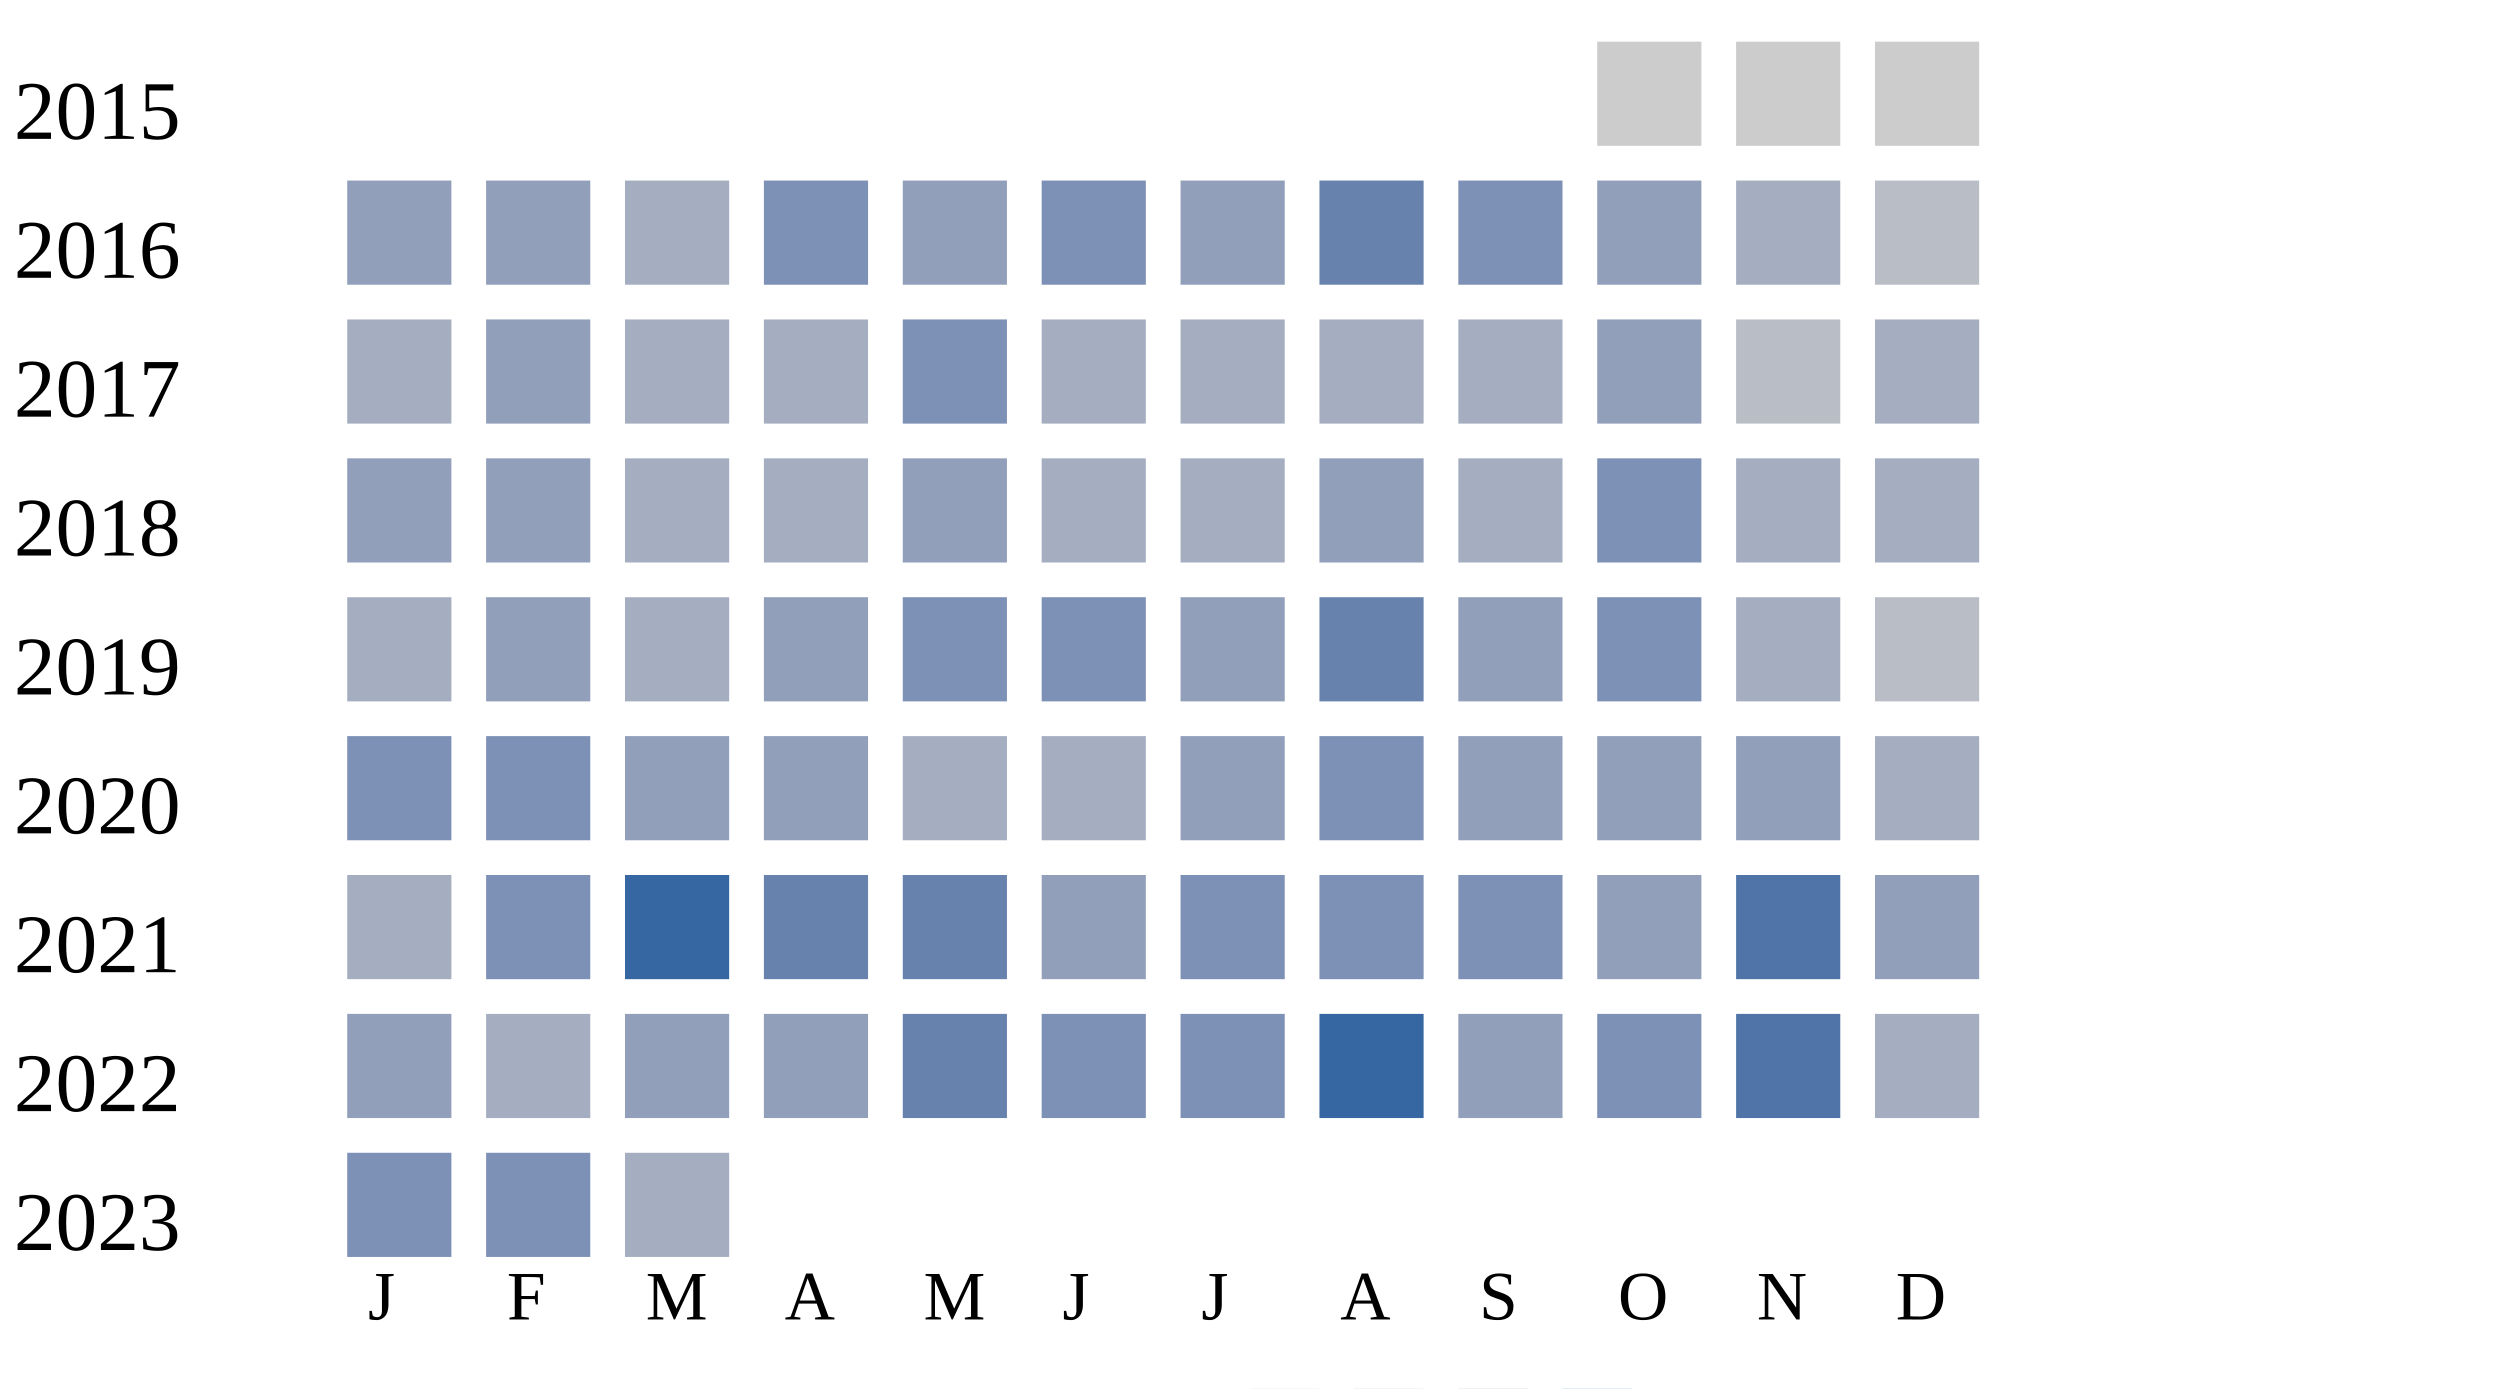
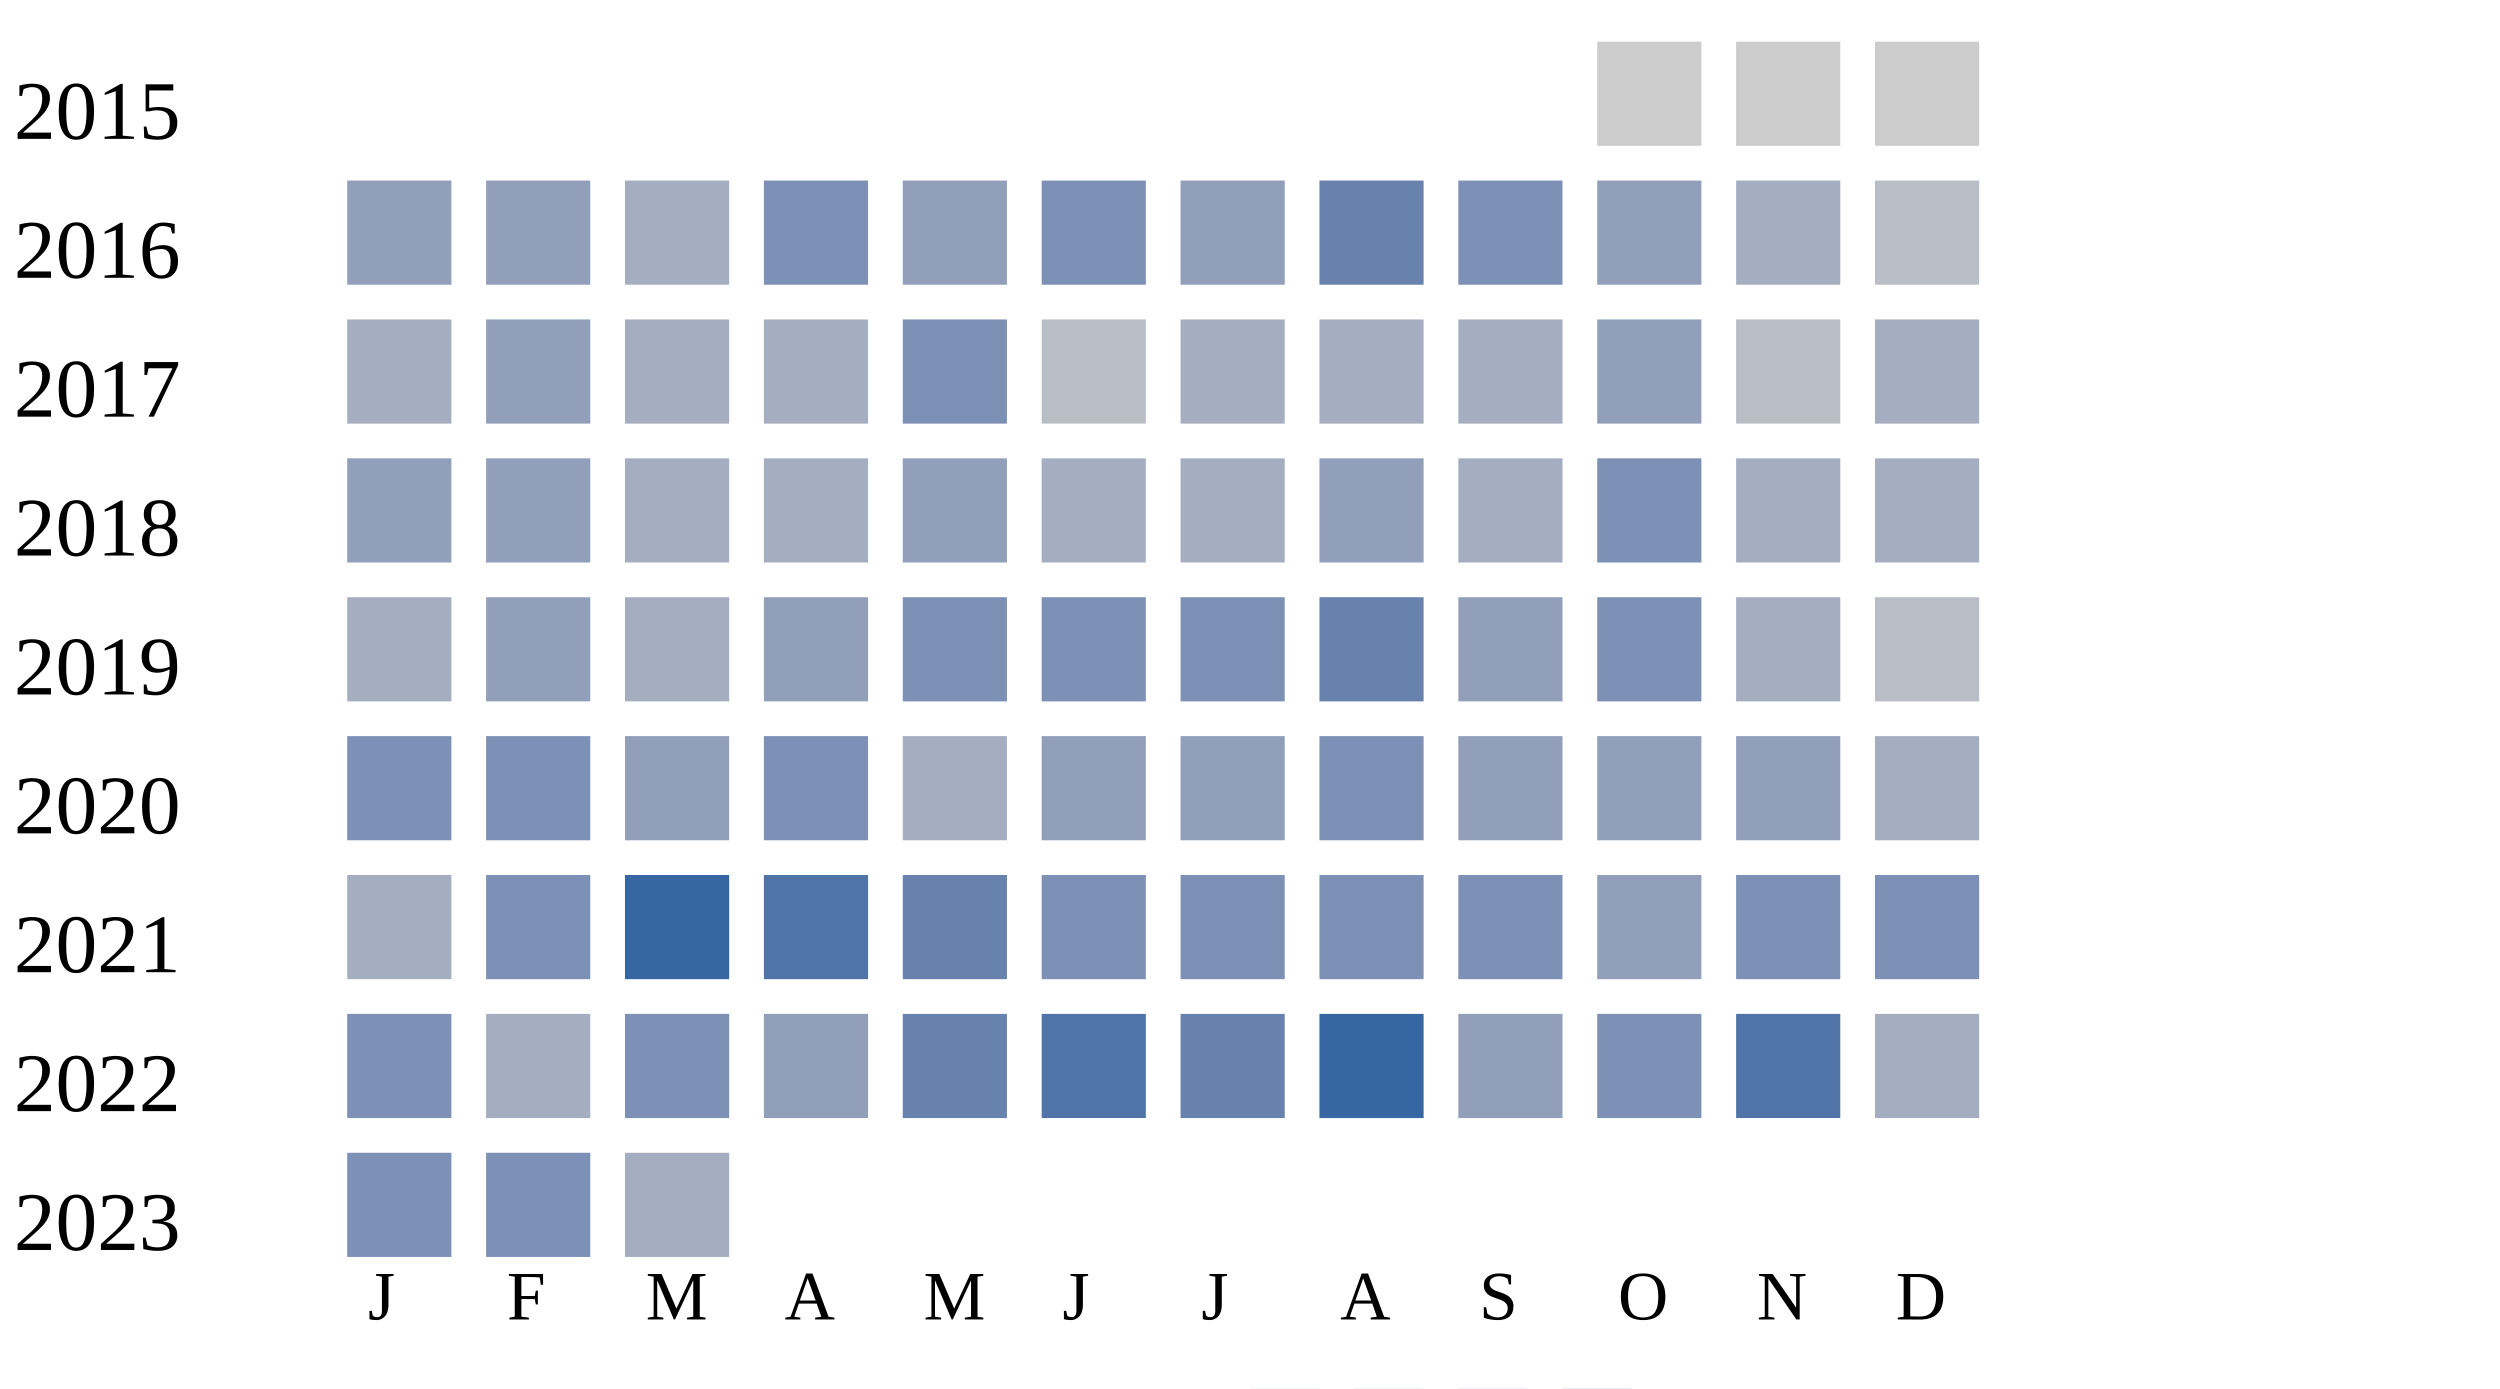
<svg xmlns="http://www.w3.org/2000/svg" width="360" height="200">
  <g transform="translate(0 0)">
    <text x="2" y="20">2015</text>
    <rect x="230" y="6" width="15" height="15" fill="#cccccc" />
    <rect x="250" y="6" width="15" height="15" fill="#cccccc" />
    <rect x="270" y="6" width="15" height="15" fill="#cccccc" />
  </g>
  <g transform="translate(0 20)">
    <text x="2" y="20">2016</text>
    <rect x="50" y="6" width="15" height="15" fill="#919fba" />
    <rect x="70" y="6" width="15" height="15" fill="#919fba" />
    <rect x="90" y="6" width="15" height="15" fill="#a5aec0" />
    <rect x="110" y="6" width="15" height="15" fill="#7d90b5" />
    <rect x="130" y="6" width="15" height="15" fill="#919fba" />
    <rect x="150" y="6" width="15" height="15" fill="#7d90b5" />
    <rect x="170" y="6" width="15" height="15" fill="#919fba" />
    <rect x="190" y="6" width="15" height="15" fill="#6882ae" />
    <rect x="210" y="6" width="15" height="15" fill="#7d90b5" />
    <rect x="230" y="6" width="15" height="15" fill="#919fba" />
    <rect x="250" y="6" width="15" height="15" fill="#a5aec0" />
    <rect x="270" y="6" width="15" height="15" fill="#b9bdc6" />
  </g>
  <g transform="translate(0 40)">
    <text x="2" y="20">2017</text>
    <rect x="50" y="6" width="15" height="15" fill="#a5aec0" />
    <rect x="70" y="6" width="15" height="15" fill="#919fba" />
    <rect x="90" y="6" width="15" height="15" fill="#a5aec0" />
    <rect x="110" y="6" width="15" height="15" fill="#a5aec0" />
    <rect x="130" y="6" width="15" height="15" fill="#7d90b5" />
-     <rect x="150" y="6" width="15" height="15" fill="#a5aec0" />
+     <rect x="150" y="6" width="15" height="15" fill="#b9bdc6" />
    <rect x="170" y="6" width="15" height="15" fill="#a5aec0" />
    <rect x="190" y="6" width="15" height="15" fill="#a5aec0" />
    <rect x="210" y="6" width="15" height="15" fill="#a5aec0" />
    <rect x="230" y="6" width="15" height="15" fill="#919fba" />
    <rect x="250" y="6" width="15" height="15" fill="#b9bdc6" />
    <rect x="270" y="6" width="15" height="15" fill="#a5aec0" />
  </g>
  <g transform="translate(0 60)">
    <text x="2" y="20">2018</text>
    <rect x="50" y="6" width="15" height="15" fill="#919fba" />
    <rect x="70" y="6" width="15" height="15" fill="#919fba" />
    <rect x="90" y="6" width="15" height="15" fill="#a5aec0" />
    <rect x="110" y="6" width="15" height="15" fill="#a5aec0" />
    <rect x="130" y="6" width="15" height="15" fill="#919fba" />
    <rect x="150" y="6" width="15" height="15" fill="#a5aec0" />
    <rect x="170" y="6" width="15" height="15" fill="#a5aec0" />
    <rect x="190" y="6" width="15" height="15" fill="#919fba" />
    <rect x="210" y="6" width="15" height="15" fill="#a5aec0" />
    <rect x="230" y="6" width="15" height="15" fill="#7d90b5" />
    <rect x="250" y="6" width="15" height="15" fill="#a5aec0" />
    <rect x="270" y="6" width="15" height="15" fill="#a5aec0" />
  </g>
  <g transform="translate(0 80)">
    <text x="2" y="20">2019</text>
    <rect x="50" y="6" width="15" height="15" fill="#a5aec0" />
    <rect x="70" y="6" width="15" height="15" fill="#919fba" />
    <rect x="90" y="6" width="15" height="15" fill="#a5aec0" />
    <rect x="110" y="6" width="15" height="15" fill="#919fba" />
    <rect x="130" y="6" width="15" height="15" fill="#7d90b5" />
    <rect x="150" y="6" width="15" height="15" fill="#7d90b5" />
-     <rect x="170" y="6" width="15" height="15" fill="#919fba" />
+     <rect x="170" y="6" width="15" height="15" fill="#7d90b5" />
    <rect x="190" y="6" width="15" height="15" fill="#6882ae" />
    <rect x="210" y="6" width="15" height="15" fill="#919fba" />
    <rect x="230" y="6" width="15" height="15" fill="#7d90b5" />
    <rect x="250" y="6" width="15" height="15" fill="#a5aec0" />
    <rect x="270" y="6" width="15" height="15" fill="#b9bdc6" />
  </g>
  <g transform="translate(0 100)">
    <text x="2" y="20">2020</text>
    <rect x="50" y="6" width="15" height="15" fill="#7d90b5" />
    <rect x="70" y="6" width="15" height="15" fill="#7d90b5" />
    <rect x="90" y="6" width="15" height="15" fill="#919fba" />
-     <rect x="110" y="6" width="15" height="15" fill="#919fba" />
+     <rect x="110" y="6" width="15" height="15" fill="#7d90b5" />
    <rect x="130" y="6" width="15" height="15" fill="#a5aec0" />
-     <rect x="150" y="6" width="15" height="15" fill="#a5aec0" />
+     <rect x="150" y="6" width="15" height="15" fill="#919fba" />
    <rect x="170" y="6" width="15" height="15" fill="#919fba" />
    <rect x="190" y="6" width="15" height="15" fill="#7d90b5" />
    <rect x="210" y="6" width="15" height="15" fill="#919fba" />
    <rect x="230" y="6" width="15" height="15" fill="#919fba" />
    <rect x="250" y="6" width="15" height="15" fill="#919fba" />
    <rect x="270" y="6" width="15" height="15" fill="#a5aec0" />
  </g>
  <g transform="translate(0 120)">
    <text x="2" y="20">2021</text>
    <rect x="50" y="6" width="15" height="15" fill="#a5aec0" />
    <rect x="70" y="6" width="15" height="15" fill="#7d90b5" />
    <rect x="90" y="6" width="15" height="15" fill="#3667a2" />
-     <rect x="110" y="6" width="15" height="15" fill="#6882ae" />
+     <rect x="110" y="6" width="15" height="15" fill="#5174a8" />
    <rect x="130" y="6" width="15" height="15" fill="#6882ae" />
-     <rect x="150" y="6" width="15" height="15" fill="#919fba" />
+     <rect x="150" y="6" width="15" height="15" fill="#7d90b5" />
    <rect x="170" y="6" width="15" height="15" fill="#7d90b5" />
    <rect x="190" y="6" width="15" height="15" fill="#7d90b5" />
    <rect x="210" y="6" width="15" height="15" fill="#7d90b5" />
    <rect x="230" y="6" width="15" height="15" fill="#919fba" />
-     <rect x="250" y="6" width="15" height="15" fill="#5174a8" />
-     <rect x="270" y="6" width="15" height="15" fill="#919fba" />
+     <rect x="250" y="6" width="15" height="15" fill="#7d90b5" />
+     <rect x="270" y="6" width="15" height="15" fill="#7d90b5" />
  </g>
  <g transform="translate(0 140)">
    <text x="2" y="20">2022</text>
-     <rect x="50" y="6" width="15" height="15" fill="#919fba" />
+     <rect x="50" y="6" width="15" height="15" fill="#7d90b5" />
    <rect x="70" y="6" width="15" height="15" fill="#a5aec0" />
-     <rect x="90" y="6" width="15" height="15" fill="#919fba" />
+     <rect x="90" y="6" width="15" height="15" fill="#7d90b5" />
    <rect x="110" y="6" width="15" height="15" fill="#919fba" />
    <rect x="130" y="6" width="15" height="15" fill="#6882ae" />
-     <rect x="150" y="6" width="15" height="15" fill="#7d90b5" />
-     <rect x="170" y="6" width="15" height="15" fill="#7d90b5" />
+     <rect x="150" y="6" width="15" height="15" fill="#5174a8" />
+     <rect x="170" y="6" width="15" height="15" fill="#6882ae" />
    <rect x="190" y="6" width="15" height="15" fill="#3667a2" />
    <rect x="210" y="6" width="15" height="15" fill="#919fba" />
    <rect x="230" y="6" width="15" height="15" fill="#7d90b5" />
    <rect x="250" y="6" width="15" height="15" fill="#5174a8" />
    <rect x="270" y="6" width="15" height="15" fill="#a5aec0" />
  </g>
  <g transform="translate(0 160)">
    <text x="2" y="20">2023</text>
    <rect x="50" y="6" width="15" height="15" fill="#7d90b5" />
    <rect x="70" y="6" width="15" height="15" fill="#7d90b5" />
    <rect x="90" y="6" width="15" height="15" fill="#a5aec0" />
  </g>
  <text style="font-size: 10px; text-align: center" x="53" y="190">J</text>
  <text style="font-size: 10px; text-align: center" x="73" y="190">F</text>
  <text style="font-size: 10px; text-align: center" x="93" y="190">M</text>
  <text style="font-size: 10px; text-align: center" x="113" y="190">A</text>
  <text style="font-size: 10px; text-align: center" x="133" y="190">M</text>
  <text style="font-size: 10px; text-align: center" x="153" y="190">J</text>
  <text style="font-size: 10px; text-align: center" x="173" y="190">J</text>
  <text style="font-size: 10px; text-align: center" x="193" y="190">A</text>
  <text style="font-size: 10px; text-align: center" x="213" y="190">S</text>
  <text style="font-size: 10px; text-align: center" x="233" y="190">O</text>
  <text style="font-size: 10px; text-align: center" x="253" y="190">N</text>
  <text style="font-size: 10px; text-align: center" x="273" y="190">D</text>
  <text style="font-size: 10px;" x="155" y="209">Less</text>
  <rect fill="#b9bdc6" width="10" height="10" x="180" y="200" />
  <rect fill="#919fba" width="10" height="10" x="195" y="200" />
  <rect fill="#6882ae" width="10" height="10" x="210" y="200" />
  <rect fill="#005a9c" width="10" height="10" x="225" y="200" />
  <text x="240" y="209" style="font-size: 10px;">More</text>
</svg>
